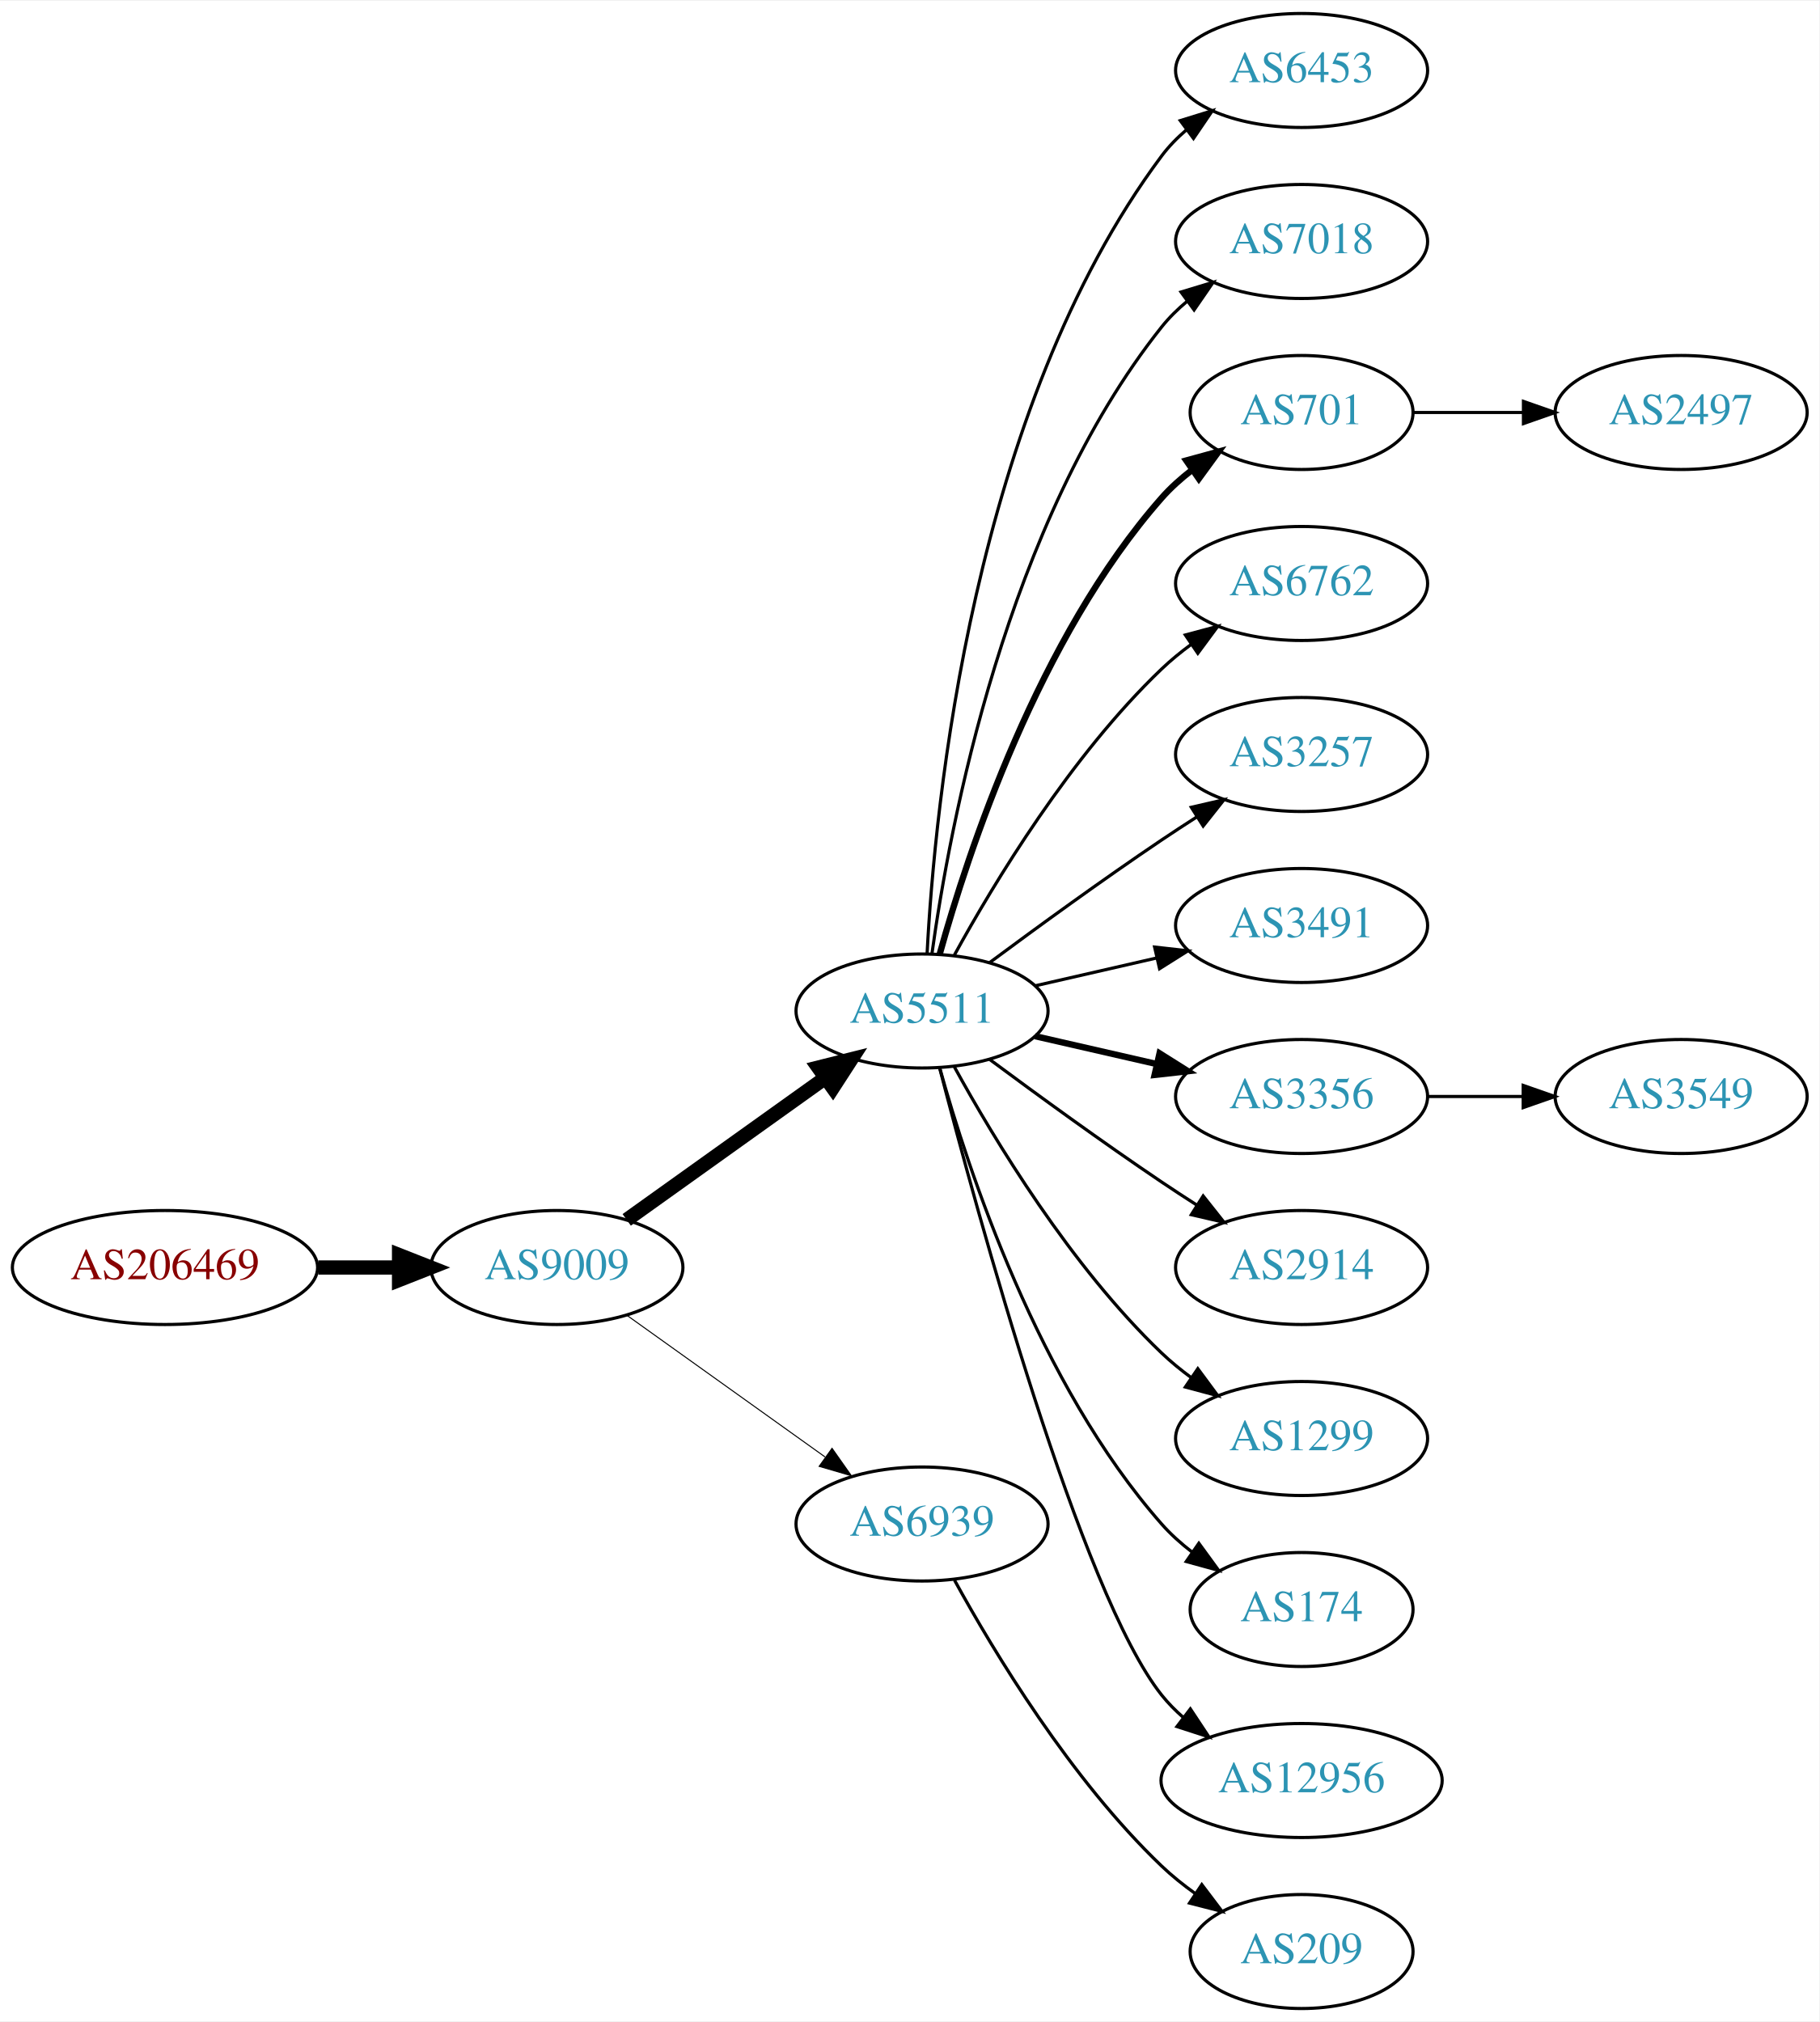
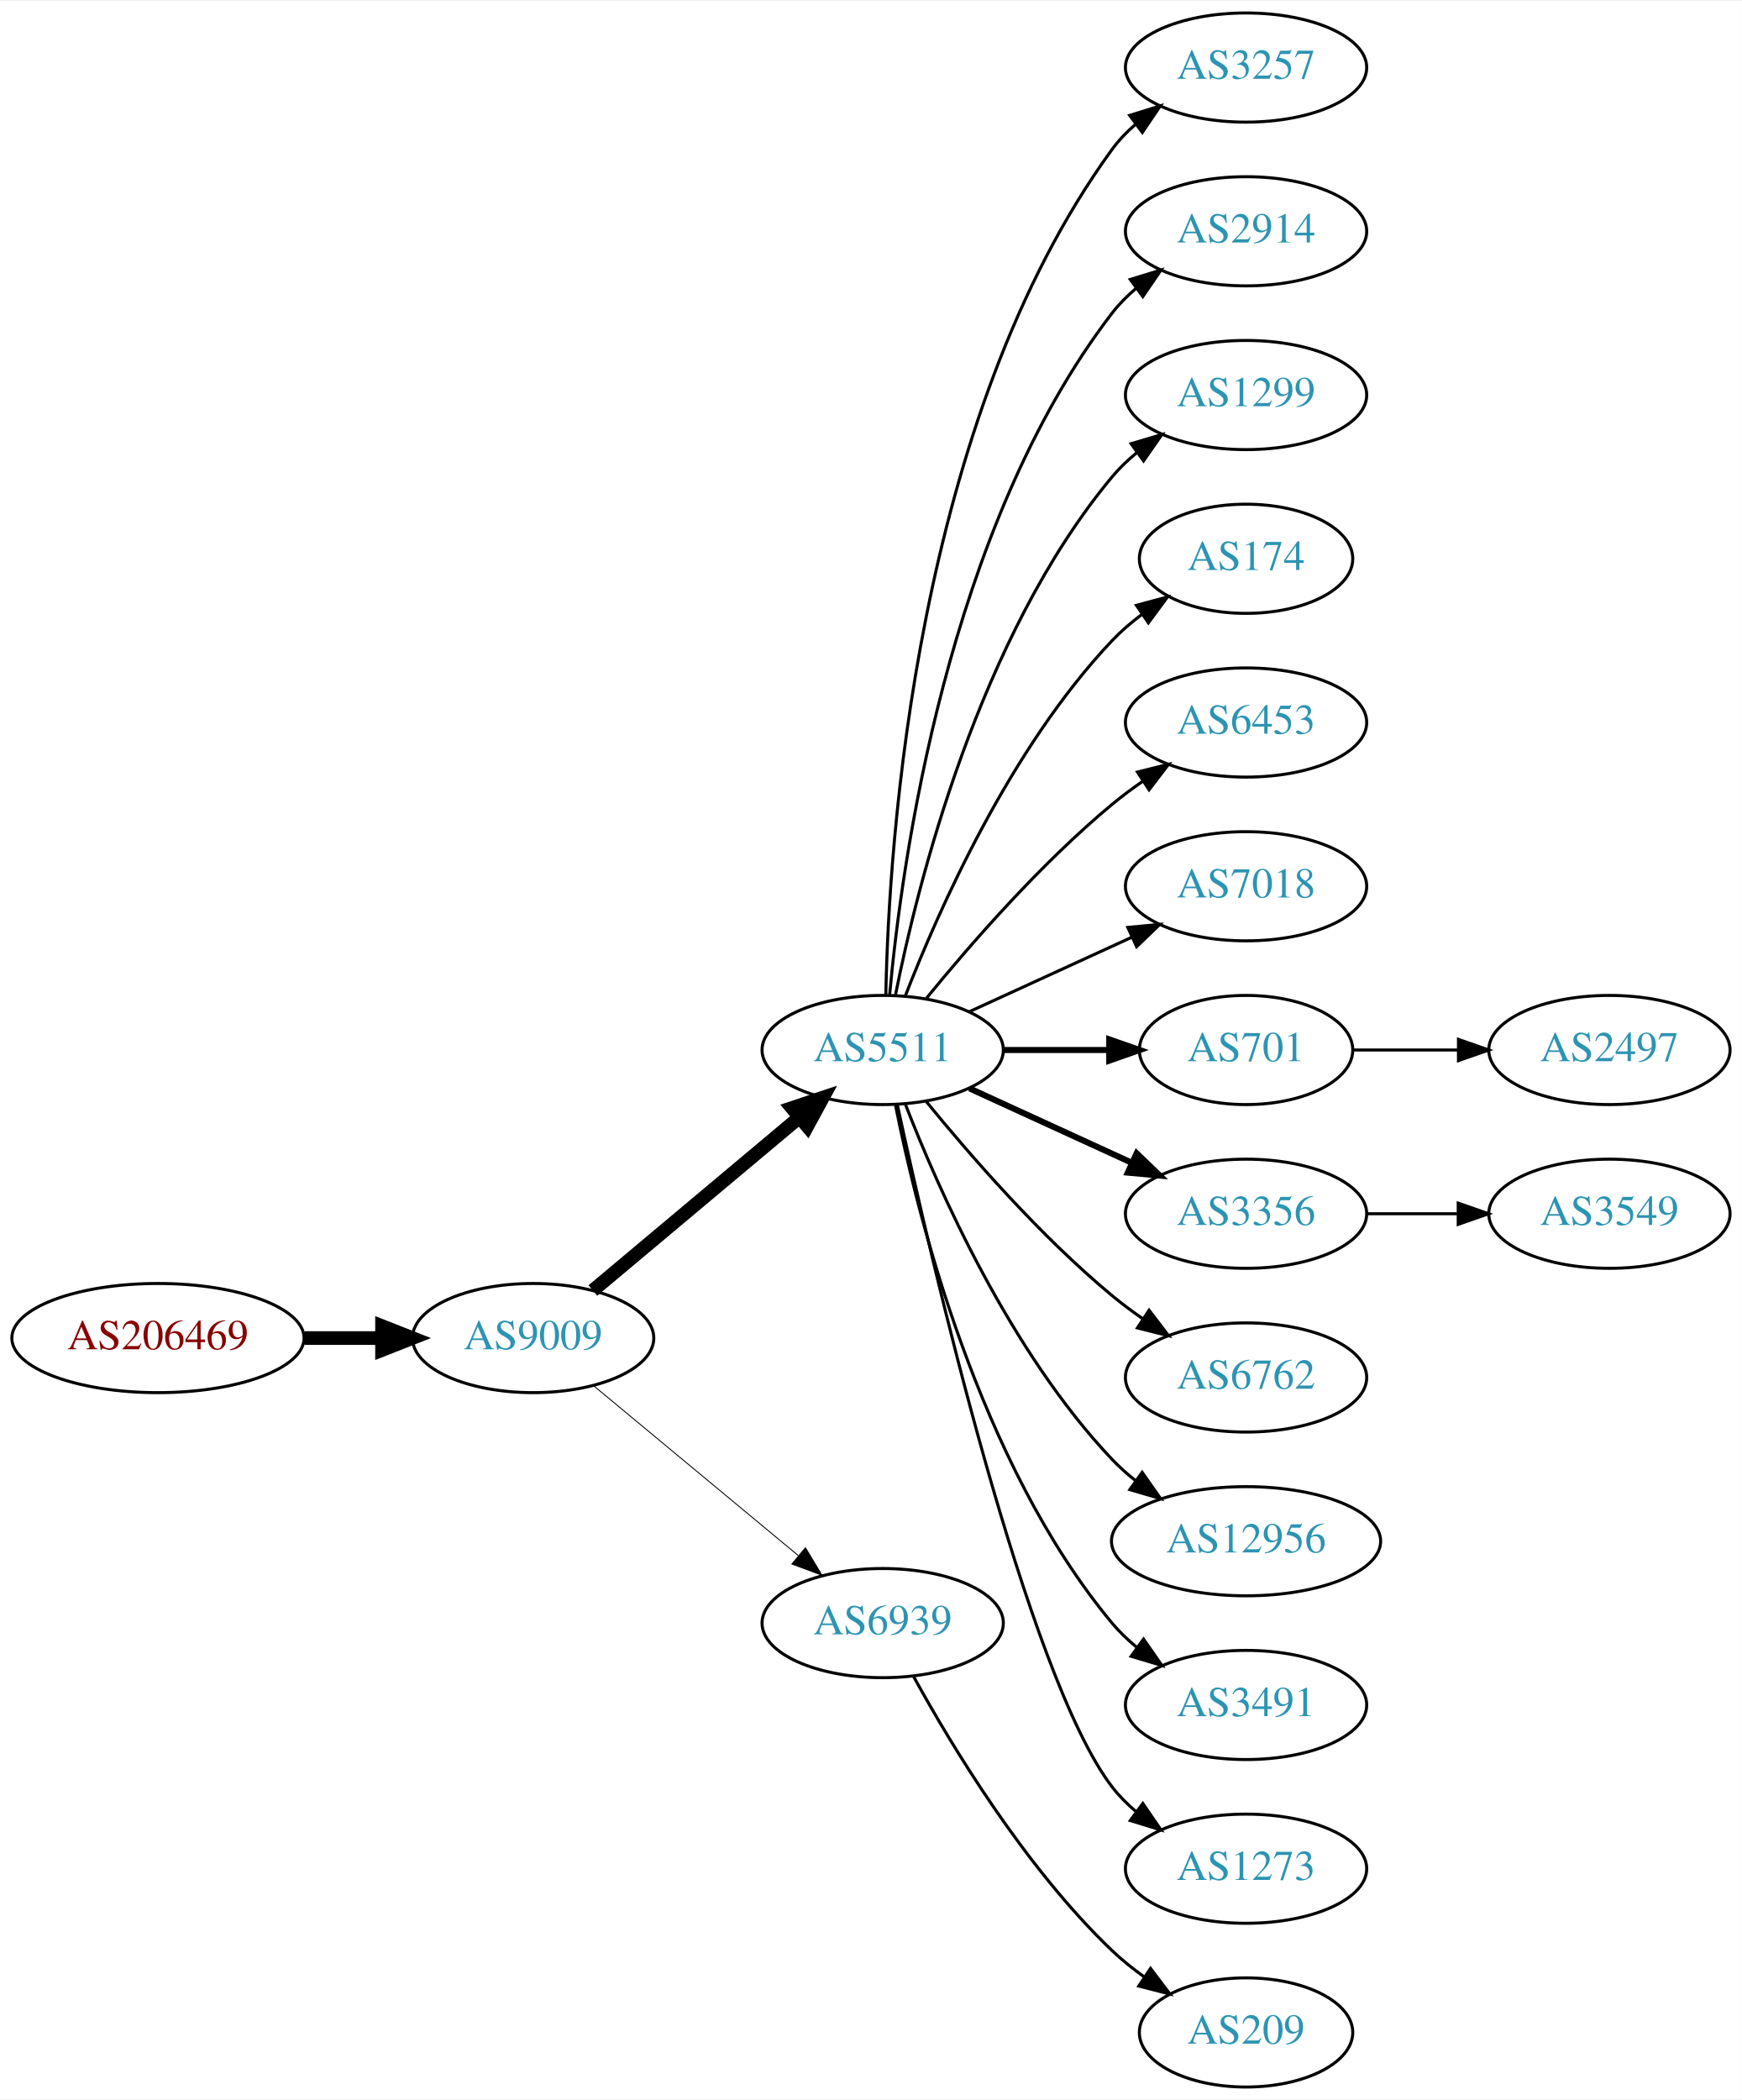
- <svg xmlns="http://www.w3.org/2000/svg" xmlns:xlink="http://www.w3.org/1999/xlink" width="574pt" height="638pt" viewBox="0.00 0.00 574.46 638.00">
-   <g id="graph0" class="graph" transform="scale(1 1) rotate(0) translate(4 634)">
-     <polygon fill="white" stroke="none" points="-4,4 -4,-634 570.463,-634 570.463,4 -4,4" />
+ <svg xmlns="http://www.w3.org/2000/svg" xmlns:xlink="http://www.w3.org/1999/xlink" width="574pt" height="692pt" viewBox="0.00 0.00 574.46 692.00">
+   <g id="graph0" class="graph" transform="scale(1 1) rotate(0) translate(4 688)">
+     <polygon fill="white" stroke="none" points="-4,4 -4,-688 570.463,-688 570.463,4 -4,4" />
    <g id="node1" class="node">
      <g id="a_node1">
        <a xlink:href="/asn/206469" xlink:title="AS206469 ~ Networked Creativity LLP [AT]">
-           <ellipse fill="#ffffff" stroke="black" cx="48.096" cy="-234" rx="48.192" ry="18" />
-           <text text-anchor="middle" x="48.096" y="-230.3" font-family="Times,serif" font-size="14.00" fill="#880000">AS206469</text>
+           <ellipse fill="#ffffff" stroke="black" cx="48.096" cy="-247" rx="48.192" ry="18" />
+           <text text-anchor="middle" x="48.096" y="-243.3" font-family="Times,serif" font-size="14.00" fill="#880000">AS206469</text>
        </a>
      </g>
    </g>
    <g id="node2" class="node">
      <g id="a_node2">
        <a xlink:href="/asn/9009" xlink:title="AS9009 ~ M247 Ltd [GB]">
-           <ellipse fill="#ffffff" stroke="black" cx="171.838" cy="-234" rx="39.794" ry="18" />
-           <text text-anchor="middle" x="171.838" y="-230.3" font-family="Times,serif" font-size="14.00" fill="#2c94b3">AS9009</text>
+           <ellipse fill="#ffffff" stroke="black" cx="171.838" cy="-247" rx="39.794" ry="18" />
+           <text text-anchor="middle" x="171.838" y="-243.3" font-family="Times,serif" font-size="14.00" fill="#2c94b3">AS9009</text>
        </a>
      </g>
    </g>
    <g id="edge1" class="edge">
-       <path fill="none" stroke="black" stroke-width="4.5" d="M96.513,-234C104.867,-234 113.577,-234 121.969,-234" />
-       <polygon fill="black" stroke="black" stroke-width="4.5" points="122.004,-237.938 132.004,-234 122.004,-230.063 122.004,-237.938" />
+       <path fill="none" stroke="black" stroke-width="4.5" d="M96.513,-247C104.867,-247 113.577,-247 121.969,-247" />
+       <polygon fill="black" stroke="black" stroke-width="4.5" points="122.004,-250.938 132.004,-247 122.004,-243.063 122.004,-250.938" />
    </g>
    <g id="node3" class="node">
      <g id="a_node3">
        <a xlink:href="/asn/5511" xlink:title="AS5511 ~ Orange S.A. [FR]">
-           <ellipse fill="#ffffff" stroke="black" cx="287.131" cy="-315" rx="39.794" ry="18" />
-           <text text-anchor="middle" x="287.131" y="-311.3" font-family="Times,serif" font-size="14.00" fill="#2c94b3">AS5511</text>
+           <ellipse fill="#ffffff" stroke="black" cx="287.131" cy="-342" rx="39.794" ry="18" />
+           <text text-anchor="middle" x="287.131" y="-338.3" font-family="Times,serif" font-size="14.00" fill="#2c94b3">AS5511</text>
        </a>
      </g>
    </g>
    <g id="edge2" class="edge">
-       <path fill="none" stroke="black" stroke-width="4.5" d="M193.882,-249.046C211.497,-261.639 236.835,-279.755 256.501,-293.816" />
-       <polygon fill="black" stroke="black" stroke-width="4.5" points="254.39,-297.147 264.815,-299.76 258.97,-290.741 254.39,-297.147" />
+       <path fill="none" stroke="black" stroke-width="4.5" d="M191.546,-262.687C210.077,-278.227 238.634,-302.172 259.523,-319.689" />
+       <polygon fill="black" stroke="black" stroke-width="4.5" points="257.203,-322.881 267.395,-326.289 262.262,-316.847 257.203,-322.881" />
    </g>
    <g id="node4" class="node">
      <g id="a_node4">
        <a xlink:href="/asn/6939" xlink:title="AS6939 ~ Hurricane Electric LLC [US]">
          <ellipse fill="#ffffff" stroke="black" cx="287.131" cy="-153" rx="39.794" ry="18" />
          <text text-anchor="middle" x="287.131" y="-149.3" font-family="Times,serif" font-size="14.00" fill="#2c94b3">AS6939</text>
        </a>
      </g>
    </g>
    <g id="edge3" class="edge">
-       <path fill="none" stroke="black" stroke-width="0.321" d="M193.882,-218.954C211.497,-206.361 236.835,-188.245 256.501,-174.184" />
-       <polygon fill="black" stroke="black" stroke-width="0.321" points="258.716,-176.903 264.815,-168.24 254.645,-171.209 258.716,-176.903" />
+       <path fill="none" stroke="black" stroke-width="0.3" d="M191.801,-231.267C210.263,-215.948 238.5,-192.52 259.27,-175.287" />
+       <polygon fill="black" stroke="black" stroke-width="0.3" points="261.645,-177.864 267.106,-168.785 257.176,-172.477 261.645,-177.864" />
    </g>
    <g id="node5" class="node">
      <g id="a_node5">
-         <a xlink:href="/asn/6453" xlink:title="AS6453 ~ TATA COMMUNICATIONS (AMERICA) INC [US]">
-           <ellipse fill="#ffffff" stroke="black" cx="406.973" cy="-612" rx="39.794" ry="18" />
-           <text text-anchor="middle" x="406.973" y="-608.3" font-family="Times,serif" font-size="14.00" fill="#2c94b3">AS6453</text>
+         <a xlink:href="/asn/3257" xlink:title="AS3257 ~ GTT [DE]">
+           <ellipse fill="#ffffff" stroke="black" cx="406.973" cy="-666" rx="39.794" ry="18" />
+           <text text-anchor="middle" x="406.973" y="-662.3" font-family="Times,serif" font-size="14.00" fill="#2c94b3">AS3257</text>
        </a>
      </g>
    </g>
    <g id="edge4" class="edge">
-       <path fill="none" stroke="black" d="M288.723,-333.023C291.099,-379.412 303.017,-504.893 362.777,-585 365.025,-588.013 367.717,-590.769 370.643,-593.272" />
-       <polygon fill="black" stroke="black" points="368.674,-596.169 378.795,-599.303 372.838,-590.542 368.674,-596.169" />
+       <path fill="none" stroke="black" d="M288.163,-360.337C289.136,-410.079 297.855,-549.806 362.777,-639 364.989,-642.039 367.657,-644.813 370.569,-647.326" />
+       <polygon fill="black" stroke="black" points="368.587,-650.214 378.7,-653.373 372.764,-644.597 368.587,-650.214" />
    </g>
    <g id="node6" class="node">
      <g id="a_node6">
-         <a xlink:href="/asn/7018" xlink:title="AS7018 ~ AT&amp;T Services, Inc. [US]">
-           <ellipse fill="#ffffff" stroke="black" cx="406.973" cy="-558" rx="39.794" ry="18" />
-           <text text-anchor="middle" x="406.973" y="-554.3" font-family="Times,serif" font-size="14.00" fill="#2c94b3">AS7018</text>
+         <a xlink:href="/asn/2914" xlink:title="AS2914 ~ NTT America, Inc. [US]">
+           <ellipse fill="#ffffff" stroke="black" cx="406.973" cy="-612" rx="39.794" ry="18" />
+           <text text-anchor="middle" x="406.973" y="-608.3" font-family="Times,serif" font-size="14.00" fill="#2c94b3">AS2914</text>
        </a>
      </g>
    </g>
    <g id="edge5" class="edge">
-       <path fill="none" stroke="black" d="M290.27,-333.17C295.77,-372.974 313.596,-469.233 362.777,-531 365.119,-533.94 367.873,-536.649 370.839,-539.121" />
-       <polygon fill="black" stroke="black" points="368.904,-542.042 379.045,-545.11 373.031,-536.388 368.904,-542.042" />
+       <path fill="none" stroke="black" d="M289.415,-360.117C293.313,-403.332 308.33,-514.131 362.777,-585 365.067,-587.981 367.787,-590.716 370.732,-593.205" />
+       <polygon fill="black" stroke="black" points="368.778,-596.113 378.908,-599.218 372.926,-590.473 368.778,-596.113" />
    </g>
    <g id="node7" class="node">
      <g id="a_node7">
-         <a xlink:href="/asn/701" xlink:title="AS701 ~ UUNET [US]">
-           <ellipse fill="#ffffff" stroke="black" cx="406.973" cy="-504" rx="35.194" ry="18" />
-           <text text-anchor="middle" x="406.973" y="-500.3" font-family="Times,serif" font-size="14.00" fill="#2c94b3">AS701</text>
+         <a xlink:href="/asn/1299" xlink:title="AS1299 ~ Telia Carrier [EU]">
+           <ellipse fill="#ffffff" stroke="black" cx="406.973" cy="-558" rx="39.794" ry="18" />
+           <text text-anchor="middle" x="406.973" y="-554.3" font-family="Times,serif" font-size="14.00" fill="#2c94b3">AS1299</text>
        </a>
      </g>
    </g>
    <g id="edge6" class="edge">
-       <path fill="none" stroke="black" stroke-width="2" d="M292.704,-332.946C301.61,-364.995 323.894,-432.842 362.777,-477 365.605,-480.211 368.906,-483.172 372.401,-485.864" />
-       <polygon fill="black" stroke="black" stroke-width="2" points="370.558,-488.845 380.776,-491.645 374.535,-483.084 370.558,-488.845" />
+       <path fill="none" stroke="black" d="M291.33,-360.073C298.493,-396.141 318.767,-478.125 362.777,-531 365.182,-533.889 367.979,-536.563 370.971,-539.013" />
+       <polygon fill="black" stroke="black" points="369.059,-541.95 379.214,-544.973 373.161,-536.277 369.059,-541.95" />
    </g>
    <g id="node8" class="node">
      <g id="a_node8">
-         <a xlink:href="/asn/6762" xlink:title="AS6762 ~ TELECOM ITALIA SPARKLE S.p.A. [IT]">
-           <ellipse fill="#ffffff" stroke="black" cx="406.973" cy="-450" rx="39.794" ry="18" />
-           <text text-anchor="middle" x="406.973" y="-446.3" font-family="Times,serif" font-size="14.00" fill="#2c94b3">AS6762</text>
+         <a xlink:href="/asn/174" xlink:title="AS174 ~ Cogent Communications [US]">
+           <ellipse fill="#ffffff" stroke="black" cx="406.973" cy="-504" rx="35.194" ry="18" />
+           <text text-anchor="middle" x="406.973" y="-500.3" font-family="Times,serif" font-size="14.00" fill="#2c94b3">AS174</text>
        </a>
      </g>
    </g>
    <g id="edge7" class="edge">
-       <path fill="none" stroke="black" d="M297.372,-332.713C309.918,-355.561 334.095,-395.611 362.777,-423 365.646,-425.739 368.834,-428.347 372.144,-430.785" />
-       <polygon fill="black" stroke="black" points="370.267,-433.742 380.503,-436.477 374.207,-427.956 370.267,-433.742" />
+       <path fill="none" stroke="black" d="M294.654,-359.994C305.404,-387.728 329.062,-441.429 362.777,-477 365.72,-480.105 369.094,-483.001 372.629,-485.655" />
+       <polygon fill="black" stroke="black" points="370.815,-488.654 381.048,-491.397 374.759,-482.871 370.815,-488.654" />
    </g>
    <g id="node9" class="node">
      <g id="a_node9">
-         <a xlink:href="/asn/3257" xlink:title="AS3257 ~ GTT [DE]">
-           <ellipse fill="#ffffff" stroke="black" cx="406.973" cy="-396" rx="39.794" ry="18" />
-           <text text-anchor="middle" x="406.973" y="-392.3" font-family="Times,serif" font-size="14.00" fill="#2c94b3">AS3257</text>
+         <a xlink:href="/asn/6453" xlink:title="AS6453 ~ TATA COMMUNICATIONS (AMERICA) INC [US]">
+           <ellipse fill="#ffffff" stroke="black" cx="406.973" cy="-450" rx="39.794" ry="18" />
+           <text text-anchor="middle" x="406.973" y="-446.3" font-family="Times,serif" font-size="14.00" fill="#2c94b3">AS6453</text>
        </a>
      </g>
    </g>
    <g id="edge8" class="edge">
-       <path fill="none" stroke="black" d="M308.461,-330.277C323.324,-341.304 344.068,-356.407 362.777,-369 366.326,-371.389 370.077,-373.839 373.825,-376.242" />
-       <polygon fill="black" stroke="black" points="372.151,-379.325 382.474,-381.712 375.893,-373.409 372.151,-379.325" />
+       <path fill="none" stroke="black" d="M301.55,-359.065C315.665,-376.375 339.079,-403.345 362.777,-423 365.994,-425.668 369.494,-428.27 373.065,-430.741" />
+       <polygon fill="black" stroke="black" points="371.143,-433.666 381.421,-436.236 374.988,-427.817 371.143,-433.666" />
    </g>
    <g id="node10" class="node">
      <g id="a_node10">
-         <a xlink:href="/asn/3491" xlink:title="AS3491 ~ PCCW Global, Inc. [US]">
-           <ellipse fill="#ffffff" stroke="black" cx="406.973" cy="-342" rx="39.794" ry="18" />
-           <text text-anchor="middle" x="406.973" y="-338.3" font-family="Times,serif" font-size="14.00" fill="#2c94b3">AS3491</text>
+         <a xlink:href="/asn/7018" xlink:title="AS7018 ~ AT&amp;T Services, Inc. [US]">
+           <ellipse fill="#ffffff" stroke="black" cx="406.973" cy="-396" rx="39.794" ry="18" />
+           <text text-anchor="middle" x="406.973" y="-392.3" font-family="Times,serif" font-size="14.00" fill="#2c94b3">AS7018</text>
        </a>
      </g>
    </g>
    <g id="edge9" class="edge">
-       <path fill="none" stroke="black" d="M322.85,-322.955C334.85,-325.704 348.471,-328.825 361.164,-331.733" />
-       <polygon fill="black" stroke="black" points="360.566,-335.187 371.095,-334.009 362.129,-328.364 360.566,-335.187" />
+       <path fill="none" stroke="black" d="M315.76,-354.661C331.717,-361.973 351.987,-371.261 369.27,-379.181" />
+       <polygon fill="black" stroke="black" points="367.969,-382.435 378.518,-383.419 370.885,-376.071 367.969,-382.435" />
    </g>
    <g id="node11" class="node">
      <g id="a_node11">
+         <a xlink:href="/asn/701" xlink:title="AS701 ~ UUNET [US]">
+           <ellipse fill="#ffffff" stroke="black" cx="406.973" cy="-342" rx="35.194" ry="18" />
+           <text text-anchor="middle" x="406.973" y="-338.3" font-family="Times,serif" font-size="14.00" fill="#2c94b3">AS701</text>
+         </a>
+       </g>
+     </g>
+     <g id="edge10" class="edge">
+       <path fill="none" stroke="black" stroke-width="2" d="M327.044,-342C338.13,-342 350.29,-342 361.672,-342" />
+       <polygon fill="black" stroke="black" stroke-width="2" points="361.854,-345.5 371.854,-342 361.854,-338.5 361.854,-345.5" />
+     </g>
+     <g id="node12" class="node">
+       <g id="a_node12">
        <a xlink:href="/asn/3356" xlink:title="AS3356 ~ Level 3 Parent, LLC [US]">
          <ellipse fill="#ffffff" stroke="black" cx="406.973" cy="-288" rx="39.794" ry="18" />
          <text text-anchor="middle" x="406.973" y="-284.3" font-family="Times,serif" font-size="14.00" fill="#2c94b3">AS3356</text>
        </a>
      </g>
    </g>
-     <g id="edge10" class="edge">
-       <path fill="none" stroke="black" stroke-width="2" d="M322.85,-307.045C334.85,-304.296 348.471,-301.175 361.164,-298.267" />
-       <polygon fill="black" stroke="black" stroke-width="2" points="362.129,-301.636 371.095,-295.991 360.566,-294.813 362.129,-301.636" />
-     </g>
-     <g id="node12" class="node">
-       <g id="a_node12">
-         <a xlink:href="/asn/2914" xlink:title="AS2914 ~ NTT America, Inc. [US]">
-           <ellipse fill="#ffffff" stroke="black" cx="406.973" cy="-234" rx="39.794" ry="18" />
-           <text text-anchor="middle" x="406.973" y="-230.3" font-family="Times,serif" font-size="14.00" fill="#2c94b3">AS2914</text>
-         </a>
-       </g>
-     </g>
    <g id="edge11" class="edge">
-       <path fill="none" stroke="black" d="M308.461,-299.723C323.324,-288.696 344.068,-273.593 362.777,-261 366.326,-258.611 370.077,-256.161 373.825,-253.758" />
-       <polygon fill="black" stroke="black" points="375.893,-256.591 382.474,-248.288 372.151,-250.675 375.893,-256.591" />
+       <path fill="none" stroke="black" stroke-width="2" d="M315.76,-329.339C331.717,-322.027 351.987,-312.739 369.27,-304.819" />
+       <polygon fill="black" stroke="black" stroke-width="2" points="370.885,-307.929 378.518,-300.581 367.969,-301.565 370.885,-307.929" />
    </g>
    <g id="node13" class="node">
      <g id="a_node13">
-         <a xlink:href="/asn/1299" xlink:title="AS1299 ~ Telia Carrier [EU]">
-           <ellipse fill="#ffffff" stroke="black" cx="406.973" cy="-180" rx="39.794" ry="18" />
-           <text text-anchor="middle" x="406.973" y="-176.3" font-family="Times,serif" font-size="14.00" fill="#2c94b3">AS1299</text>
+         <a xlink:href="/asn/6762" xlink:title="AS6762 ~ TELECOM ITALIA SPARKLE S.p.A. [IT]">
+           <ellipse fill="#ffffff" stroke="black" cx="406.973" cy="-234" rx="39.794" ry="18" />
+           <text text-anchor="middle" x="406.973" y="-230.3" font-family="Times,serif" font-size="14.00" fill="#2c94b3">AS6762</text>
        </a>
      </g>
    </g>
    <g id="edge12" class="edge">
-       <path fill="none" stroke="black" d="M297.372,-297.287C309.918,-274.439 334.095,-234.389 362.777,-207 365.646,-204.261 368.834,-201.653 372.144,-199.215" />
-       <polygon fill="black" stroke="black" points="374.207,-202.044 380.503,-193.523 370.267,-196.258 374.207,-202.044" />
+       <path fill="none" stroke="black" d="M301.55,-324.935C315.665,-307.625 339.079,-280.655 362.777,-261 365.994,-258.332 369.494,-255.73 373.065,-253.259" />
+       <polygon fill="black" stroke="black" points="374.988,-256.183 381.421,-247.764 371.143,-250.334 374.988,-256.183" />
    </g>
    <g id="node14" class="node">
      <g id="a_node14">
-         <a xlink:href="/asn/174" xlink:title="AS174 ~ Cogent Communications [US]">
-           <ellipse fill="#ffffff" stroke="black" cx="406.973" cy="-126" rx="35.194" ry="18" />
-           <text text-anchor="middle" x="406.973" y="-122.3" font-family="Times,serif" font-size="14.00" fill="#2c94b3">AS174</text>
+         <a xlink:href="/asn/12956" xlink:title="AS12956 ~ TELXIUS [ES]">
+           <ellipse fill="#ffffff" stroke="black" cx="406.973" cy="-180" rx="44.393" ry="18" />
+           <text text-anchor="middle" x="406.973" y="-176.3" font-family="Times,serif" font-size="14.00" fill="#2c94b3">AS12956</text>
        </a>
      </g>
    </g>
    <g id="edge13" class="edge">
-       <path fill="none" stroke="black" d="M292.704,-297.054C301.61,-265.005 323.894,-197.158 362.777,-153 365.605,-149.789 368.906,-146.828 372.401,-144.136" />
-       <polygon fill="black" stroke="black" points="374.535,-146.916 380.776,-138.355 370.558,-141.155 374.535,-146.916" />
+       <path fill="none" stroke="black" d="M294.654,-324.006C305.404,-296.272 329.062,-242.571 362.777,-207 365.162,-204.485 367.828,-202.107 370.634,-199.883" />
+       <polygon fill="black" stroke="black" points="372.703,-202.707 378.796,-194.039 368.628,-197.015 372.703,-202.707" />
    </g>
    <g id="node15" class="node">
      <g id="a_node15">
-         <a xlink:href="/asn/12956" xlink:title="AS12956 ~ TELXIUS [ES]">
-           <ellipse fill="#ffffff" stroke="black" cx="406.973" cy="-72" rx="44.393" ry="18" />
-           <text text-anchor="middle" x="406.973" y="-68.3" font-family="Times,serif" font-size="14.00" fill="#2c94b3">AS12956</text>
+         <a xlink:href="/asn/3491" xlink:title="AS3491 ~ PCCW Global, Inc. [US]">
+           <ellipse fill="#ffffff" stroke="black" cx="406.973" cy="-126" rx="39.794" ry="18" />
+           <text text-anchor="middle" x="406.973" y="-122.3" font-family="Times,serif" font-size="14.00" fill="#2c94b3">AS3491</text>
        </a>
      </g>
    </g>
    <g id="edge14" class="edge">
-       <path fill="none" stroke="black" d="M292.648,-297.158C304.498,-251.353 337.322,-130.97 362.777,-99 364.816,-96.44 367.167,-94.056 369.699,-91.851" />
-       <polygon fill="black" stroke="black" points="371.854,-94.609 377.7,-85.773 367.62,-89.035 371.854,-94.609" />
+       <path fill="none" stroke="black" d="M291.33,-323.927C298.493,-287.859 318.767,-205.875 362.777,-153 365.182,-150.111 367.979,-147.437 370.971,-144.987" />
+       <polygon fill="black" stroke="black" points="373.161,-147.723 379.214,-139.027 369.059,-142.05 373.161,-147.723" />
+     </g>
+     <g id="node16" class="node">
+       <g id="a_node16">
+         <a xlink:href="/asn/1273" xlink:title="AS1273 ~ Vodafone Group PLC [EU]">
+           <ellipse fill="#ffffff" stroke="black" cx="406.973" cy="-72" rx="39.794" ry="18" />
+           <text text-anchor="middle" x="406.973" y="-68.3" font-family="Times,serif" font-size="14.00" fill="#2c94b3">AS1273</text>
+         </a>
+       </g>
+     </g>
+     <g id="edge15" class="edge">
+       <path fill="none" stroke="black" d="M291.992,-323.775C302.86,-273.729 334.747,-135.484 362.777,-99 365.067,-96.019 367.787,-93.284 370.732,-90.796" />
+       <polygon fill="black" stroke="black" points="372.926,-93.527 378.908,-84.782 368.778,-87.888 372.926,-93.527" />
    </g>
    <g id="node17" class="node">
      <g id="a_node17">
        <a xlink:href="/asn/209" xlink:title="AS209 ~ CenturyLink Communications, LLC [US]">
          <ellipse fill="#ffffff" stroke="black" cx="406.973" cy="-18" rx="35.194" ry="18" />
          <text text-anchor="middle" x="406.973" y="-14.3" font-family="Times,serif" font-size="14.00" fill="#2c94b3">AS209</text>
        </a>
      </g>
    </g>
    <g id="edge16" class="edge">
      <path fill="none" stroke="black" d="M297.372,-135.287C309.918,-112.439 334.095,-72.389 362.777,-45 366.031,-41.893 369.698,-38.954 373.485,-36.24" />
      <polygon fill="black" stroke="black" points="375.462,-39.128 381.853,-30.678 371.587,-33.299 375.462,-39.128" />
    </g>
-     <g id="node16" class="node">
-       <g id="a_node16">
-         <a xlink:href="/asn/2497" xlink:title="AS2497 ~ Internet Initiative Japan Inc. [JP]">
-           <ellipse fill="#ffffff" stroke="black" cx="526.816" cy="-504" rx="39.794" ry="18" />
-           <text text-anchor="middle" x="526.816" y="-500.3" font-family="Times,serif" font-size="14.00" fill="#2c94b3">AS2497</text>
-         </a>
-       </g>
-     </g>
-     <g id="edge15" class="edge">
-       <path fill="none" stroke="black" d="M442.375,-504C453.199,-504 465.367,-504 476.994,-504" />
-       <polygon fill="black" stroke="black" points="477.025,-507.5 487.025,-504 477.025,-500.5 477.025,-507.5" />
-     </g>
    <g id="node18" class="node">
      <g id="a_node18">
+         <a xlink:href="/asn/2497" xlink:title="AS2497 ~ Internet Initiative Japan Inc. [JP]">
+           <ellipse fill="#ffffff" stroke="black" cx="526.816" cy="-342" rx="39.794" ry="18" />
+           <text text-anchor="middle" x="526.816" y="-338.3" font-family="Times,serif" font-size="14.00" fill="#2c94b3">AS2497</text>
+         </a>
+       </g>
+     </g>
+     <g id="edge17" class="edge">
+       <path fill="none" stroke="black" d="M442.375,-342C453.199,-342 465.367,-342 476.994,-342" />
+       <polygon fill="black" stroke="black" points="477.025,-345.5 487.025,-342 477.025,-338.5 477.025,-345.5" />
+     </g>
+     <g id="node19" class="node">
+       <g id="a_node19">
        <a xlink:href="/asn/3549" xlink:title="AS3549 ~ Level 3 Parent, LLC [US]">
          <ellipse fill="#ffffff" stroke="black" cx="526.816" cy="-288" rx="39.794" ry="18" />
          <text text-anchor="middle" x="526.816" y="-284.3" font-family="Times,serif" font-size="14.00" fill="#2c94b3">AS3549</text>
        </a>
      </g>
    </g>
-     <g id="edge17" class="edge">
+     <g id="edge18" class="edge">
      <path fill="none" stroke="black" d="M446.886,-288C456.439,-288 466.789,-288 476.752,-288" />
      <polygon fill="black" stroke="black" points="476.944,-291.5 486.944,-288 476.944,-284.5 476.944,-291.5" />
    </g>
  </g>
</svg>
